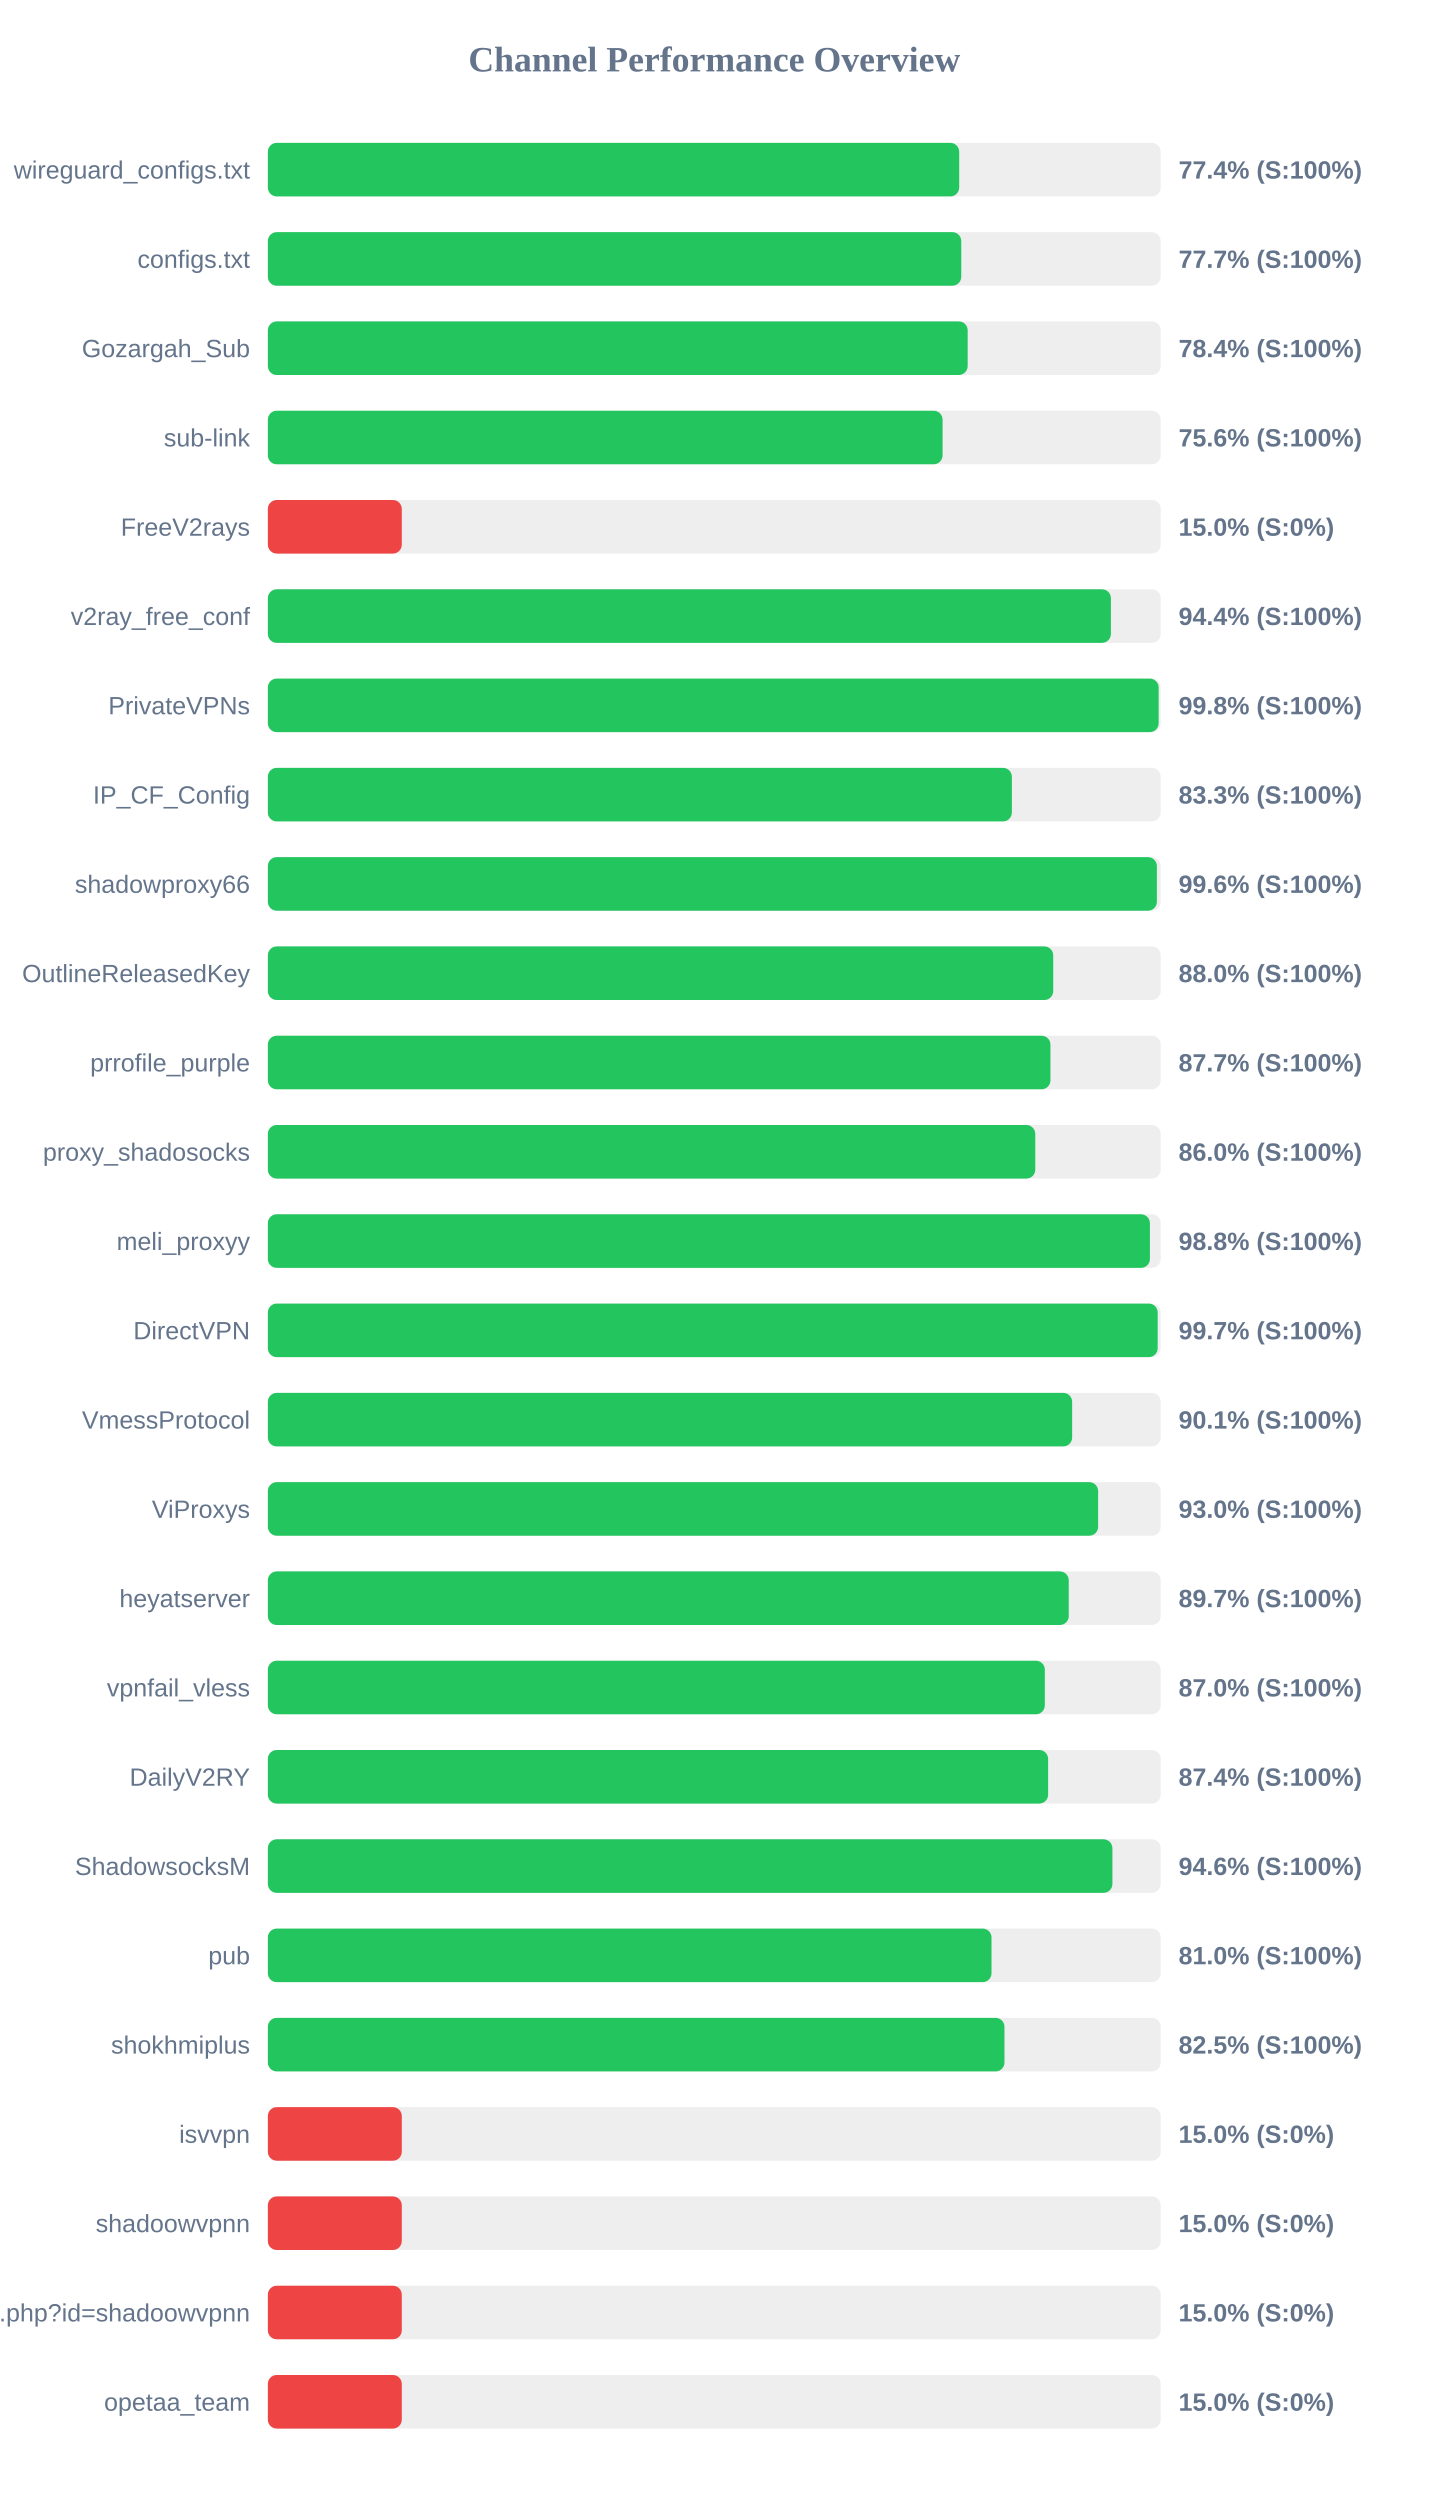
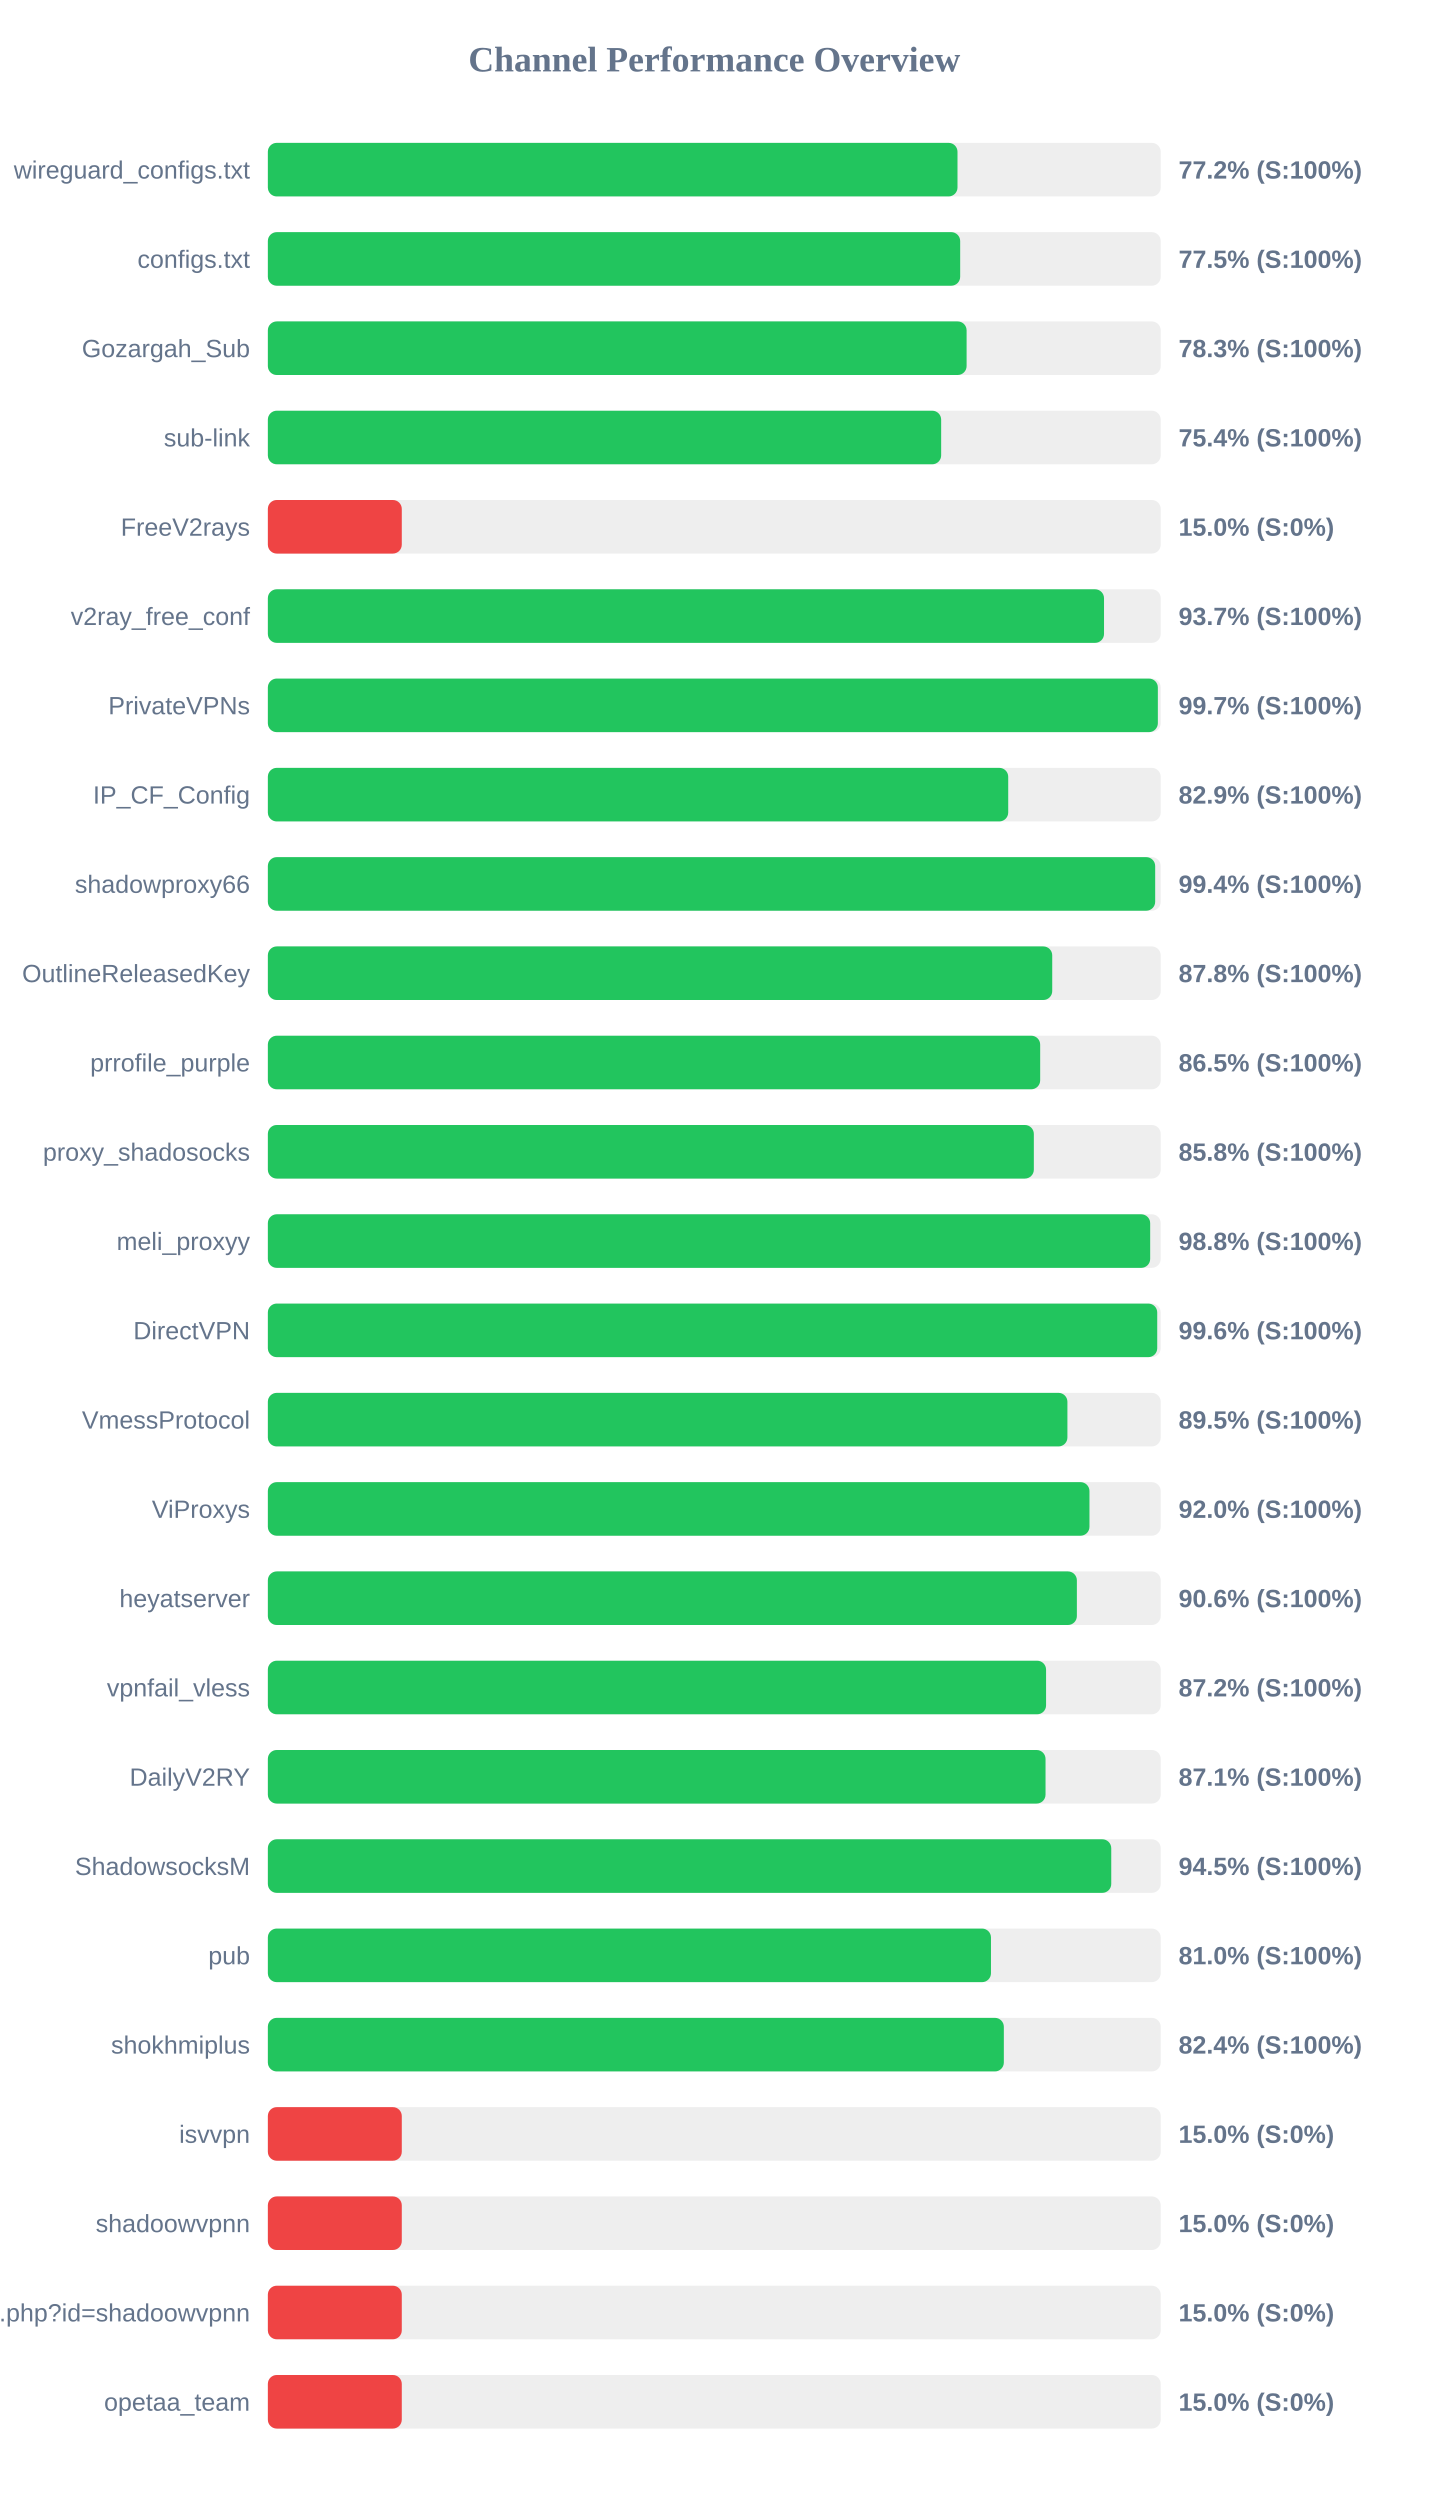
<svg xmlns="http://www.w3.org/2000/svg" width="800" height="1400" version="1.1">
  <style>
        .row { font: 14px Arial; fill: #64748b; }
        .score { font: bold 14px Arial; fill: #64748b; }
    </style>
  <text x="400" y="40" text-anchor="middle" font-size="20px" font-weight="bold" fill="#64748b">Channel Performance Overview</text>
  <rect x="150" y="80" width="500" height="30" fill="#eee" rx="5" />
-   <rect x="150" y="80" width="387.15" height="30" fill="#22c55e" rx="5" />
+   <rect x="150" y="80" width="386.2" height="30" fill="#22c55e" rx="5" />
  <text x="140" y="100" text-anchor="end" class="row">wireguard_configs.txt</text>
-   <text x="660" y="100" text-anchor="start" class="score">77.4% (S:100%)</text>
+   <text x="660" y="100" text-anchor="start" class="score">77.2% (S:100%)</text>
  <rect x="150" y="130" width="500" height="30" fill="#eee" rx="5" />
-   <rect x="150" y="130" width="388.3" height="30" fill="#22c55e" rx="5" />
+   <rect x="150" y="130" width="387.7" height="30" fill="#22c55e" rx="5" />
  <text x="140" y="150" text-anchor="end" class="row">configs.txt</text>
-   <text x="660" y="150" text-anchor="start" class="score">77.7% (S:100%)</text>
+   <text x="660" y="150" text-anchor="start" class="score">77.5% (S:100%)</text>
  <rect x="150" y="180" width="500" height="30" fill="#eee" rx="5" />
-   <rect x="150" y="180" width="391.9" height="30" fill="#22c55e" rx="5" />
+   <rect x="150" y="180" width="391.3" height="30" fill="#22c55e" rx="5" />
  <text x="140" y="200" text-anchor="end" class="row">Gozargah_Sub</text>
-   <text x="660" y="200" text-anchor="start" class="score">78.4% (S:100%)</text>
+   <text x="660" y="200" text-anchor="start" class="score">78.3% (S:100%)</text>
  <rect x="150" y="230" width="500" height="30" fill="#eee" rx="5" />
-   <rect x="150" y="230" width="377.85" height="30" fill="#22c55e" rx="5" />
+   <rect x="150" y="230" width="377.05" height="30" fill="#22c55e" rx="5" />
  <text x="140" y="250" text-anchor="end" class="row">sub-link</text>
-   <text x="660" y="250" text-anchor="start" class="score">75.6% (S:100%)</text>
+   <text x="660" y="250" text-anchor="start" class="score">75.4% (S:100%)</text>
  <rect x="150" y="280" width="500" height="30" fill="#eee" rx="5" />
  <rect x="150" y="280" width="75.0" height="30" fill="#ef4444" rx="5" />
  <text x="140" y="300" text-anchor="end" class="row">FreeV2rays</text>
  <text x="660" y="300" text-anchor="start" class="score">15.0% (S:0%)</text>
  <rect x="150" y="330" width="500" height="30" fill="#eee" rx="5" />
-   <rect x="150" y="330" width="472.1" height="30" fill="#22c55e" rx="5" />
+   <rect x="150" y="330" width="468.25" height="30" fill="#22c55e" rx="5" />
  <text x="140" y="350" text-anchor="end" class="row">v2ray_free_conf</text>
-   <text x="660" y="350" text-anchor="start" class="score">94.4% (S:100%)</text>
+   <text x="660" y="350" text-anchor="start" class="score">93.7% (S:100%)</text>
  <rect x="150" y="380" width="500" height="30" fill="#eee" rx="5" />
-   <rect x="150" y="380" width="498.85" height="30" fill="#22c55e" rx="5" />
+   <rect x="150" y="380" width="498.4" height="30" fill="#22c55e" rx="5" />
  <text x="140" y="400" text-anchor="end" class="row">PrivateVPNs</text>
-   <text x="660" y="400" text-anchor="start" class="score">99.8% (S:100%)</text>
+   <text x="660" y="400" text-anchor="start" class="score">99.7% (S:100%)</text>
  <rect x="150" y="430" width="500" height="30" fill="#eee" rx="5" />
-   <rect x="150" y="430" width="416.65" height="30" fill="#22c55e" rx="5" />
+   <rect x="150" y="430" width="414.6" height="30" fill="#22c55e" rx="5" />
  <text x="140" y="450" text-anchor="end" class="row">IP_CF_Config</text>
-   <text x="660" y="450" text-anchor="start" class="score">83.3% (S:100%)</text>
+   <text x="660" y="450" text-anchor="start" class="score">82.9% (S:100%)</text>
  <rect x="150" y="480" width="500" height="30" fill="#eee" rx="5" />
-   <rect x="150" y="480" width="497.85" height="30" fill="#22c55e" rx="5" />
+   <rect x="150" y="480" width="496.9" height="30" fill="#22c55e" rx="5" />
  <text x="140" y="500" text-anchor="end" class="row">shadowproxy66</text>
-   <text x="660" y="500" text-anchor="start" class="score">99.6% (S:100%)</text>
+   <text x="660" y="500" text-anchor="start" class="score">99.4% (S:100%)</text>
  <rect x="150" y="530" width="500" height="30" fill="#eee" rx="5" />
-   <rect x="150" y="530" width="439.8" height="30" fill="#22c55e" rx="5" />
+   <rect x="150" y="530" width="439.25" height="30" fill="#22c55e" rx="5" />
  <text x="140" y="550" text-anchor="end" class="row">OutlineReleasedKey</text>
-   <text x="660" y="550" text-anchor="start" class="score">88.0% (S:100%)</text>
+   <text x="660" y="550" text-anchor="start" class="score">87.8% (S:100%)</text>
  <rect x="150" y="580" width="500" height="30" fill="#eee" rx="5" />
-   <rect x="150" y="580" width="438.25" height="30" fill="#22c55e" rx="5" />
+   <rect x="150" y="580" width="432.5" height="30" fill="#22c55e" rx="5" />
  <text x="140" y="600" text-anchor="end" class="row">prrofile_purple</text>
-   <text x="660" y="600" text-anchor="start" class="score">87.7% (S:100%)</text>
+   <text x="660" y="600" text-anchor="start" class="score">86.5% (S:100%)</text>
  <rect x="150" y="630" width="500" height="30" fill="#eee" rx="5" />
-   <rect x="150" y="630" width="429.75" height="30" fill="#22c55e" rx="5" />
+   <rect x="150" y="630" width="428.95" height="30" fill="#22c55e" rx="5" />
  <text x="140" y="650" text-anchor="end" class="row">proxy_shadosocks</text>
-   <text x="660" y="650" text-anchor="start" class="score">86.0% (S:100%)</text>
+   <text x="660" y="650" text-anchor="start" class="score">85.8% (S:100%)</text>
  <rect x="150" y="680" width="500" height="30" fill="#eee" rx="5" />
-   <rect x="150" y="680" width="493.95" height="30" fill="#22c55e" rx="5" />
+   <rect x="150" y="680" width="494.1" height="30" fill="#22c55e" rx="5" />
  <text x="140" y="700" text-anchor="end" class="row">meli_proxyy</text>
  <text x="660" y="700" text-anchor="start" class="score">98.8% (S:100%)</text>
  <rect x="150" y="730" width="500" height="30" fill="#eee" rx="5" />
-   <rect x="150" y="730" width="498.3" height="30" fill="#22c55e" rx="5" />
+   <rect x="150" y="730" width="498.05" height="30" fill="#22c55e" rx="5" />
  <text x="140" y="750" text-anchor="end" class="row">DirectVPN</text>
-   <text x="660" y="750" text-anchor="start" class="score">99.7% (S:100%)</text>
+   <text x="660" y="750" text-anchor="start" class="score">99.6% (S:100%)</text>
  <rect x="150" y="780" width="500" height="30" fill="#eee" rx="5" />
-   <rect x="150" y="780" width="450.4" height="30" fill="#22c55e" rx="5" />
+   <rect x="150" y="780" width="447.75" height="30" fill="#22c55e" rx="5" />
  <text x="140" y="800" text-anchor="end" class="row">VmessProtocol</text>
-   <text x="660" y="800" text-anchor="start" class="score">90.1% (S:100%)</text>
+   <text x="660" y="800" text-anchor="start" class="score">89.5% (S:100%)</text>
  <rect x="150" y="830" width="500" height="30" fill="#eee" rx="5" />
-   <rect x="150" y="830" width="464.95" height="30" fill="#22c55e" rx="5" />
+   <rect x="150" y="830" width="460.1" height="30" fill="#22c55e" rx="5" />
  <text x="140" y="850" text-anchor="end" class="row">ViProxys</text>
-   <text x="660" y="850" text-anchor="start" class="score">93.0% (S:100%)</text>
+   <text x="660" y="850" text-anchor="start" class="score">92.0% (S:100%)</text>
  <rect x="150" y="880" width="500" height="30" fill="#eee" rx="5" />
-   <rect x="150" y="880" width="448.5" height="30" fill="#22c55e" rx="5" />
+   <rect x="150" y="880" width="453.05" height="30" fill="#22c55e" rx="5" />
  <text x="140" y="900" text-anchor="end" class="row">heyatserver</text>
-   <text x="660" y="900" text-anchor="start" class="score">89.7% (S:100%)</text>
+   <text x="660" y="900" text-anchor="start" class="score">90.6% (S:100%)</text>
  <rect x="150" y="930" width="500" height="30" fill="#eee" rx="5" />
-   <rect x="150" y="930" width="435.1" height="30" fill="#22c55e" rx="5" />
+   <rect x="150" y="930" width="435.8" height="30" fill="#22c55e" rx="5" />
  <text x="140" y="950" text-anchor="end" class="row">vpnfail_vless</text>
-   <text x="660" y="950" text-anchor="start" class="score">87.0% (S:100%)</text>
+   <text x="660" y="950" text-anchor="start" class="score">87.2% (S:100%)</text>
  <rect x="150" y="980" width="500" height="30" fill="#eee" rx="5" />
-   <rect x="150" y="980" width="436.95" height="30" fill="#22c55e" rx="5" />
+   <rect x="150" y="980" width="435.5" height="30" fill="#22c55e" rx="5" />
  <text x="140" y="1000" text-anchor="end" class="row">DailyV2RY</text>
-   <text x="660" y="1000" text-anchor="start" class="score">87.4% (S:100%)</text>
+   <text x="660" y="1000" text-anchor="start" class="score">87.1% (S:100%)</text>
  <rect x="150" y="1030" width="500" height="30" fill="#eee" rx="5" />
-   <rect x="150" y="1030" width="472.95" height="30" fill="#22c55e" rx="5" />
+   <rect x="150" y="1030" width="472.3" height="30" fill="#22c55e" rx="5" />
  <text x="140" y="1050" text-anchor="end" class="row">ShadowsocksM</text>
-   <text x="660" y="1050" text-anchor="start" class="score">94.6% (S:100%)</text>
+   <text x="660" y="1050" text-anchor="start" class="score">94.5% (S:100%)</text>
  <rect x="150" y="1080" width="500" height="30" fill="#eee" rx="5" />
-   <rect x="150" y="1080" width="405.25" height="30" fill="#22c55e" rx="5" />
+   <rect x="150" y="1080" width="404.95" height="30" fill="#22c55e" rx="5" />
  <text x="140" y="1100" text-anchor="end" class="row">pub</text>
  <text x="660" y="1100" text-anchor="start" class="score">81.0% (S:100%)</text>
  <rect x="150" y="1130" width="500" height="30" fill="#eee" rx="5" />
-   <rect x="150" y="1130" width="412.5" height="30" fill="#22c55e" rx="5" />
+   <rect x="150" y="1130" width="412.15" height="30" fill="#22c55e" rx="5" />
  <text x="140" y="1150" text-anchor="end" class="row">shokhmiplus</text>
-   <text x="660" y="1150" text-anchor="start" class="score">82.5% (S:100%)</text>
+   <text x="660" y="1150" text-anchor="start" class="score">82.4% (S:100%)</text>
  <rect x="150" y="1180" width="500" height="30" fill="#eee" rx="5" />
  <rect x="150" y="1180" width="75.0" height="30" fill="#ef4444" rx="5" />
  <text x="140" y="1200" text-anchor="end" class="row">isvvpn</text>
  <text x="660" y="1200" text-anchor="start" class="score">15.0% (S:0%)</text>
  <rect x="150" y="1230" width="500" height="30" fill="#eee" rx="5" />
  <rect x="150" y="1230" width="75.0" height="30" fill="#ef4444" rx="5" />
  <text x="140" y="1250" text-anchor="end" class="row">shadoowvpnn</text>
  <text x="660" y="1250" text-anchor="start" class="score">15.0% (S:0%)</text>
  <rect x="150" y="1280" width="500" height="30" fill="#eee" rx="5" />
  <rect x="150" y="1280" width="75.0" height="30" fill="#ef4444" rx="5" />
  <text x="140" y="1300" text-anchor="end" class="row">api.php?id=shadoowvpnn</text>
  <text x="660" y="1300" text-anchor="start" class="score">15.0% (S:0%)</text>
  <rect x="150" y="1330" width="500" height="30" fill="#eee" rx="5" />
  <rect x="150" y="1330" width="75.0" height="30" fill="#ef4444" rx="5" />
  <text x="140" y="1350" text-anchor="end" class="row">opetaa_team</text>
  <text x="660" y="1350" text-anchor="start" class="score">15.0% (S:0%)</text>
</svg>
